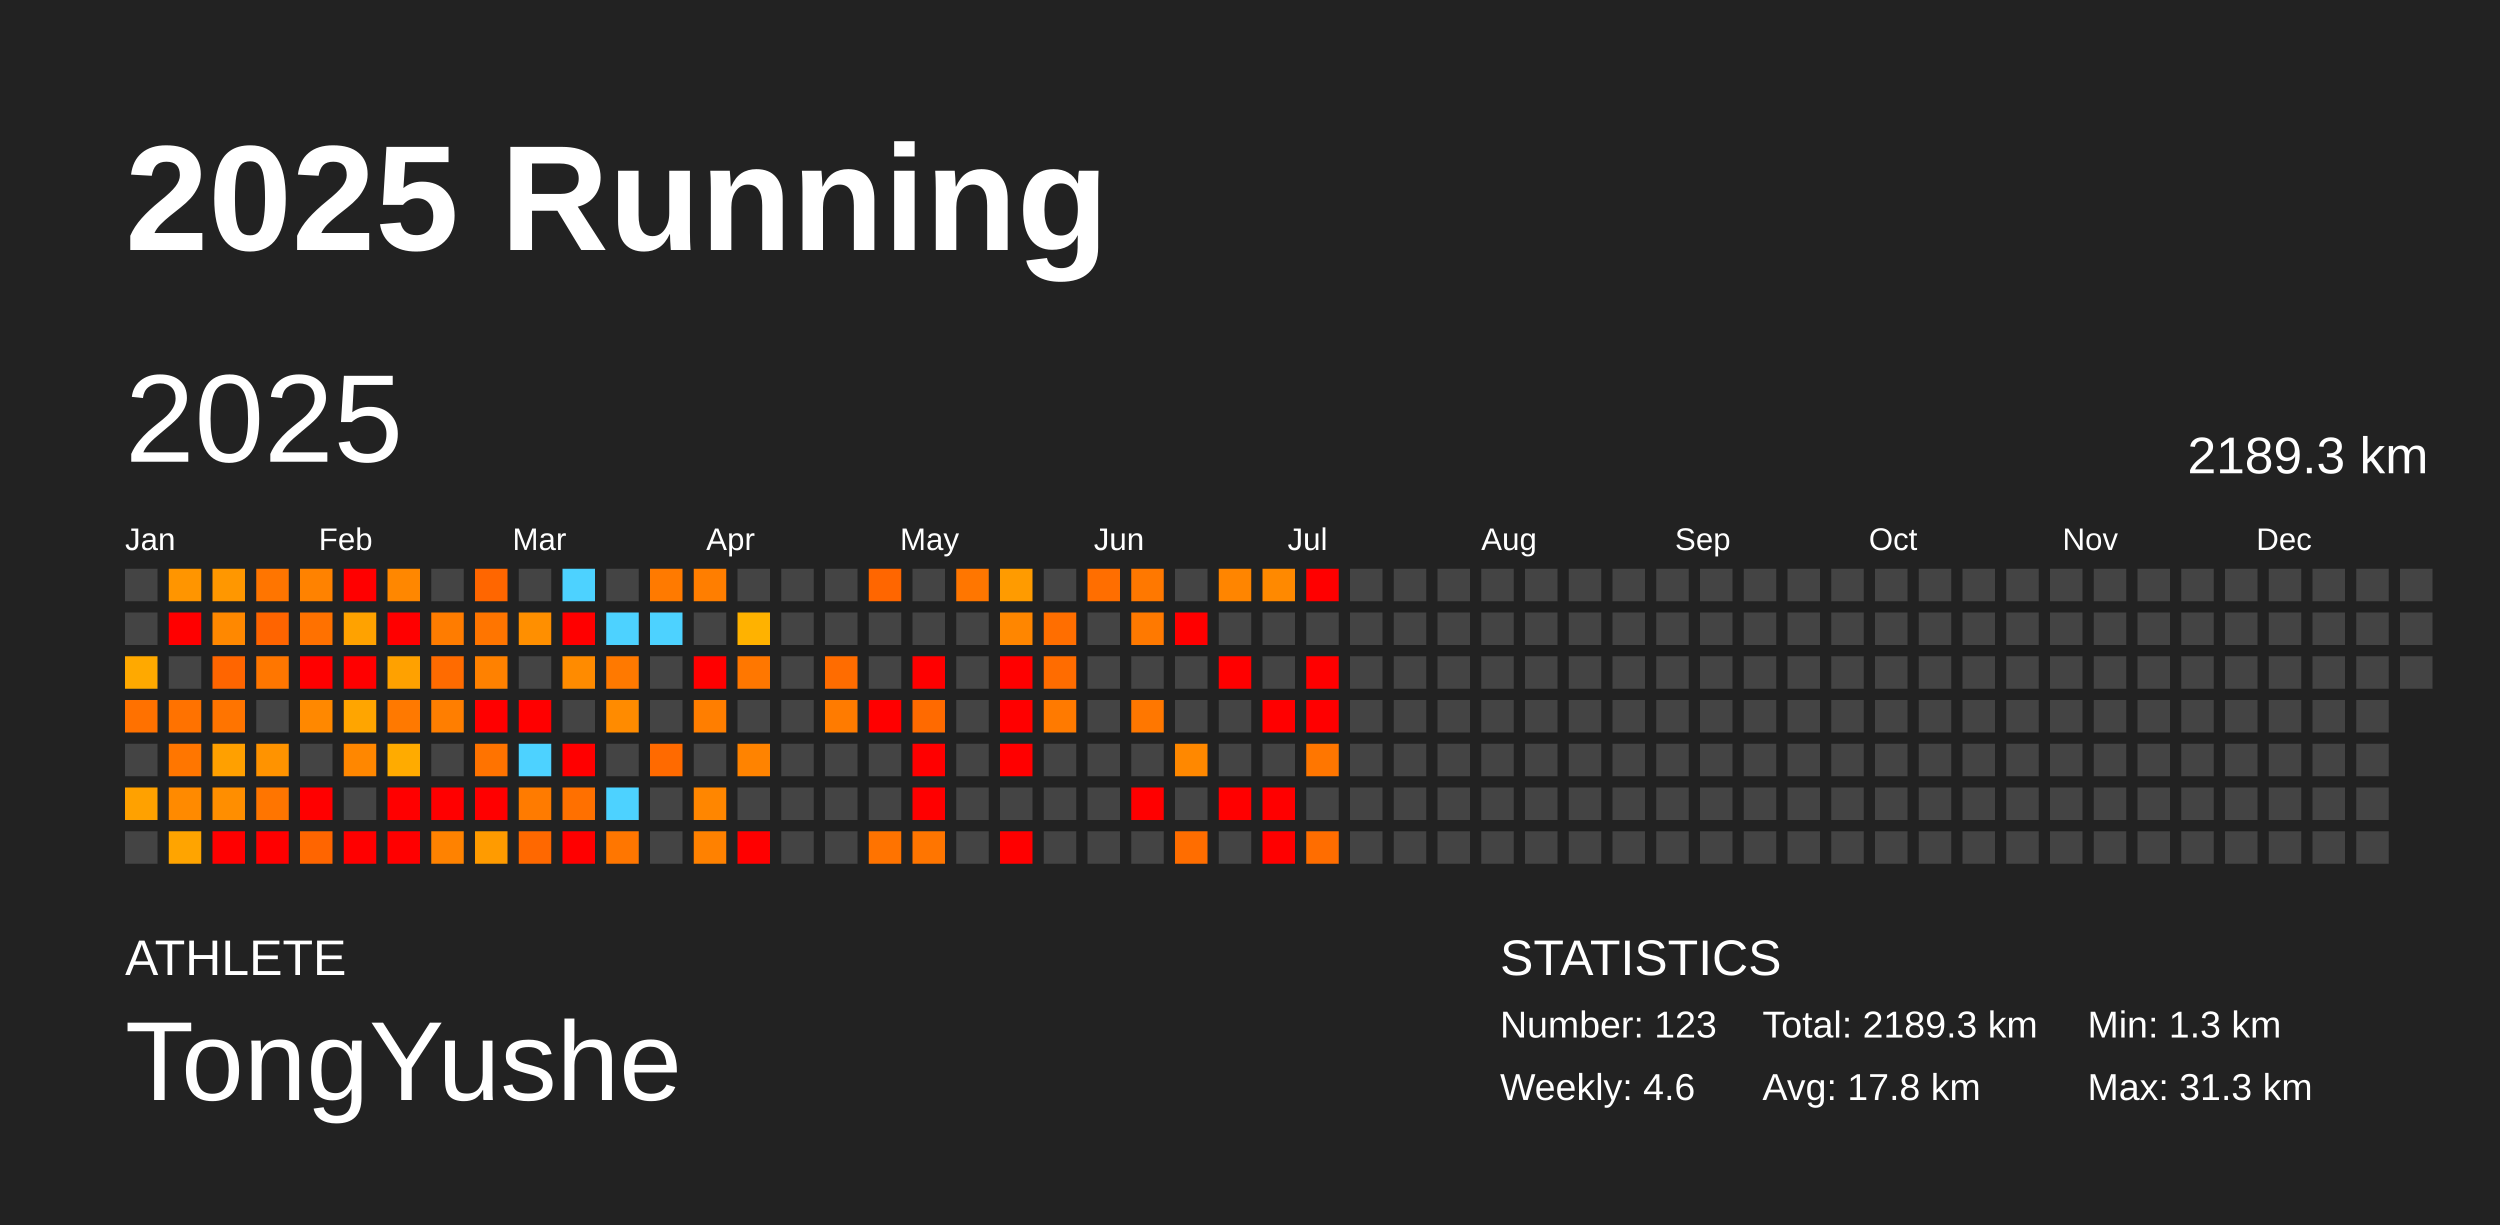
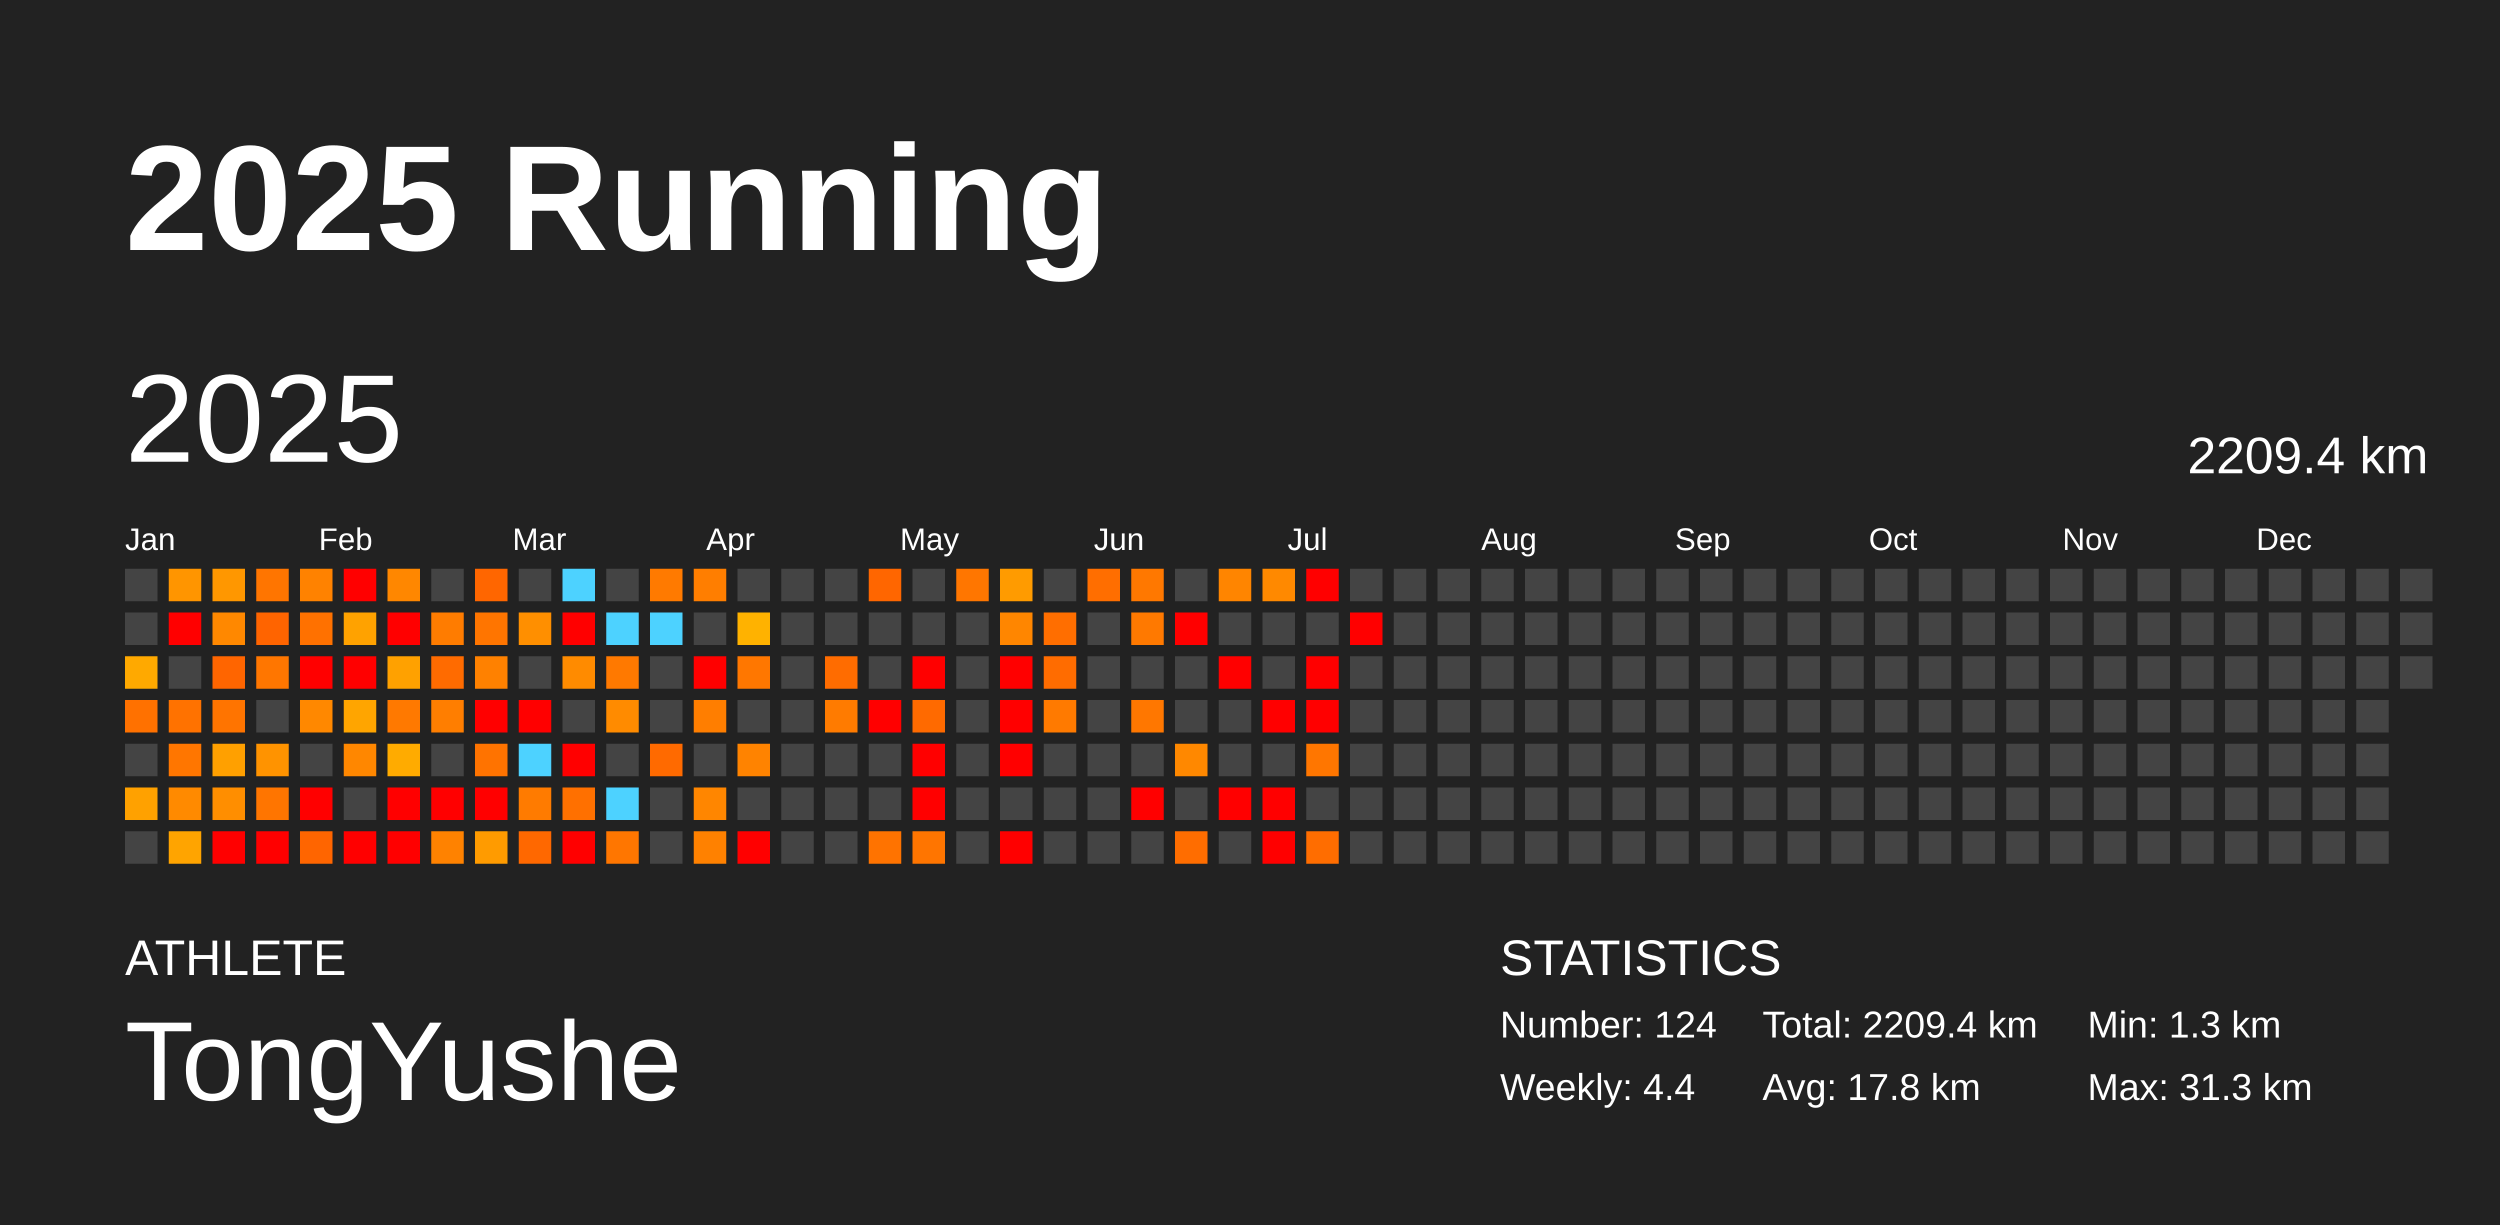
<svg xmlns="http://www.w3.org/2000/svg" baseProfile="full" height="98mm" version="1.1" viewBox="0,0,200,98" width="200mm">
  <defs />
  <rect fill="#222222" height="98" width="200" x="0" y="0" />
  <text fill="#FFFFFF" style="font-size:12px; font-family:Arial; font-weight:bold;" x="10" y="20">2025 Running</text>
  <text fill="#FFFFFF" style="font-size:4px; font-family:Arial" x="10" y="78">ATHLETE</text>
  <text fill="#FFFFFF" style="font-size:9px; font-family:Arial" x="10" y="88">TongYushe</text>
  <text fill="#FFFFFF" style="font-size:4px; font-family:Arial" x="120" y="78">STATISTICS</text>
-   <text fill="#FFFFFF" style="font-size:3px; font-family:Arial" x="120" y="83">Number: 123</text>
-   <text fill="#FFFFFF" style="font-size:3px; font-family:Arial" x="120" y="88">Weekly: 4.6</text>
-   <text fill="#FFFFFF" style="font-size:3px; font-family:Arial" x="141" y="83">Total: 2189.3 km</text>
+   <text fill="#FFFFFF" style="font-size:3px; font-family:Arial" x="120" y="83">Number: 124</text>
+   <text fill="#FFFFFF" style="font-size:3px; font-family:Arial" x="120" y="88">Weekly: 4.4</text>
+   <text fill="#FFFFFF" style="font-size:3px; font-family:Arial" x="141" y="83">Total: 2209.4 km</text>
  <text fill="#FFFFFF" style="font-size:3px; font-family:Arial" x="141" y="88">Avg: 17.8 km</text>
  <text fill="#FFFFFF" style="font-size:3px; font-family:Arial" x="167" y="83">Min: 1.3 km</text>
  <text fill="#FFFFFF" style="font-size:3px; font-family:Arial" x="167" y="88">Max: 31.3 km</text>
  <text dominant-baseline="hanging" fill="#FFFFFF" style="font-size:10.0px; font-family:Arial;" x="10" y="30">2025</text>
-   <text dominant-baseline="hanging" fill="#FFFFFF" style="font-size:4.125px; font-family:Arial;" x="175" y="35">2189.3 km</text>
+   <text dominant-baseline="hanging" fill="#FFFFFF" style="font-size:4.125px; font-family:Arial;" x="175" y="35">2209.4 km</text>
  <text fill="#FFFFFF" style="font-size:2.5px; font-family:Arial" x="10.0" y="44">Jan</text>
  <text fill="#FFFFFF" style="font-size:2.5px; font-family:Arial" x="25.5" y="44">Feb</text>
  <text fill="#FFFFFF" style="font-size:2.5px; font-family:Arial" x="41.0" y="44">Mar</text>
  <text fill="#FFFFFF" style="font-size:2.5px; font-family:Arial" x="56.5" y="44">Apr</text>
  <text fill="#FFFFFF" style="font-size:2.5px; font-family:Arial" x="72.0" y="44">May</text>
  <text fill="#FFFFFF" style="font-size:2.5px; font-family:Arial" x="87.5" y="44">Jun</text>
  <text fill="#FFFFFF" style="font-size:2.5px; font-family:Arial" x="103.0" y="44">Jul</text>
  <text fill="#FFFFFF" style="font-size:2.5px; font-family:Arial" x="118.5" y="44">Aug</text>
  <text fill="#FFFFFF" style="font-size:2.5px; font-family:Arial" x="134.0" y="44">Sep</text>
  <text fill="#FFFFFF" style="font-size:2.5px; font-family:Arial" x="149.5" y="44">Oct</text>
  <text fill="#FFFFFF" style="font-size:2.5px; font-family:Arial" x="165.0" y="44">Nov</text>
  <text fill="#FFFFFF" style="font-size:2.5px; font-family:Arial" x="180.5" y="44">Dec</text>
  <rect fill="#444444" height="2.6" width="2.6" x="10.0" y="45.5" />
  <rect fill="#444444" height="2.6" width="2.6" x="10.0" y="49.0" />
  <rect fill="#ffa900" height="2.6" width="2.6" x="10.0" y="52.5" />
  <rect fill="#ff7100" height="2.6" width="2.6" x="10.0" y="56.0" />
  <rect fill="#444444" height="2.6" width="2.6" x="10.0" y="59.5" />
  <rect fill="#ffa100" height="2.6" width="2.6" x="10.0" y="63.0" />
  <rect fill="#444444" height="2.6" width="2.6" x="10.0" y="66.5" />
  <rect fill="#ff9500" height="2.6" width="2.6" x="13.5" y="45.5" />
  <rect fill="red" height="2.6" width="2.6" x="13.5" y="49.0" />
  <rect fill="#444444" height="2.6" width="2.6" x="13.5" y="52.5" />
  <rect fill="#ff7200" height="2.6" width="2.6" x="13.5" y="56.0" />
  <rect fill="#ff7600" height="2.6" width="2.6" x="13.5" y="59.5" />
  <rect fill="#ff8a00" height="2.6" width="2.6" x="13.5" y="63.0" />
  <rect fill="#ffa400" height="2.6" width="2.6" x="13.5" y="66.5" />
  <rect fill="#ff9700" height="2.6" width="2.6" x="17.0" y="45.5" />
  <rect fill="#ff8800" height="2.6" width="2.6" x="17.0" y="49.0" />
  <rect fill="#ff6500" height="2.6" width="2.6" x="17.0" y="52.5" />
  <rect fill="#ff7400" height="2.6" width="2.6" x="17.0" y="56.0" />
  <rect fill="#ffa000" height="2.6" width="2.6" x="17.0" y="59.5" />
  <rect fill="#ff8e00" height="2.6" width="2.6" x="17.0" y="63.0" />
  <rect fill="red" height="2.6" width="2.6" x="17.0" y="66.5" />
  <rect fill="#ff7500" height="2.6" width="2.6" x="20.5" y="45.5" />
  <rect fill="#ff6400" height="2.6" width="2.6" x="20.5" y="49.0" />
  <rect fill="#ff7600" height="2.6" width="2.6" x="20.5" y="52.5" />
  <rect fill="#444444" height="2.6" width="2.6" x="20.5" y="56.0" />
  <rect fill="#ff9300" height="2.6" width="2.6" x="20.5" y="59.5" />
  <rect fill="#ff7500" height="2.6" width="2.6" x="20.5" y="63.0" />
  <rect fill="red" height="2.6" width="2.6" x="20.5" y="66.5" />
  <rect fill="#ff8200" height="2.6" width="2.6" x="24.0" y="45.5" />
  <rect fill="#ff7100" height="2.6" width="2.6" x="24.0" y="49.0" />
  <rect fill="red" height="2.6" width="2.6" x="24.0" y="52.5" />
  <rect fill="#ff8800" height="2.6" width="2.6" x="24.0" y="56.0" />
  <rect fill="#444444" height="2.6" width="2.6" x="24.0" y="59.5" />
  <rect fill="red" height="2.6" width="2.6" x="24.0" y="63.0" />
  <rect fill="#ff6500" height="2.6" width="2.6" x="24.0" y="66.5" />
  <rect fill="red" height="2.6" width="2.6" x="27.5" y="45.5" />
  <rect fill="#ffa200" height="2.6" width="2.6" x="27.5" y="49.0" />
  <rect fill="red" height="2.6" width="2.6" x="27.5" y="52.5" />
  <rect fill="#ffa500" height="2.6" width="2.6" x="27.5" y="56.0" />
  <rect fill="#ff8700" height="2.6" width="2.6" x="27.5" y="59.5" />
  <rect fill="#444444" height="2.6" width="2.6" x="27.5" y="63.0" />
  <rect fill="red" height="2.6" width="2.6" x="27.5" y="66.5" />
  <rect fill="#ff8700" height="2.6" width="2.6" x="31.0" y="45.5" />
  <rect fill="red" height="2.6" width="2.6" x="31.0" y="49.0" />
  <rect fill="#ffa100" height="2.6" width="2.6" x="31.0" y="52.5" />
  <rect fill="#ff7900" height="2.6" width="2.6" x="31.0" y="56.0" />
  <rect fill="#ffab00" height="2.6" width="2.6" x="31.0" y="59.5" />
  <rect fill="red" height="2.6" width="2.6" x="31.0" y="63.0" />
  <rect fill="red" height="2.6" width="2.6" x="31.0" y="66.5" />
  <rect fill="#444444" height="2.6" width="2.6" x="34.5" y="45.5" />
  <rect fill="#ff7c00" height="2.6" width="2.6" x="34.5" y="49.0" />
  <rect fill="#ff6b00" height="2.6" width="2.6" x="34.5" y="52.5" />
  <rect fill="#ff7e00" height="2.6" width="2.6" x="34.5" y="56.0" />
  <rect fill="#444444" height="2.6" width="2.6" x="34.5" y="59.5" />
  <rect fill="red" height="2.6" width="2.6" x="34.5" y="63.0" />
  <rect fill="#ff8200" height="2.6" width="2.6" x="34.5" y="66.5" />
  <rect fill="#ff6600" height="2.6" width="2.6" x="38.0" y="45.5" />
  <rect fill="#ff7500" height="2.6" width="2.6" x="38.0" y="49.0" />
  <rect fill="#ff8100" height="2.6" width="2.6" x="38.0" y="52.5" />
  <rect fill="red" height="2.6" width="2.6" x="38.0" y="56.0" />
  <rect fill="#ff7300" height="2.6" width="2.6" x="38.0" y="59.5" />
  <rect fill="red" height="2.6" width="2.6" x="38.0" y="63.0" />
  <rect fill="#ff9b00" height="2.6" width="2.6" x="38.0" y="66.5" />
  <rect fill="#444444" height="2.6" width="2.6" x="41.5" y="45.5" />
  <rect fill="#ff8f00" height="2.6" width="2.6" x="41.5" y="49.0" />
  <rect fill="#444444" height="2.6" width="2.6" x="41.5" y="52.5" />
  <rect fill="red" height="2.6" width="2.6" x="41.5" y="56.0" />
  <rect fill="#4dd2ff" height="2.6" width="2.6" x="41.5" y="59.5" />
  <rect fill="#ff7b00" height="2.6" width="2.6" x="41.5" y="63.0" />
  <rect fill="#ff6800" height="2.6" width="2.6" x="41.5" y="66.5" />
  <rect fill="#4dd2ff" height="2.6" width="2.6" x="45.0" y="45.5" />
  <rect fill="red" height="2.6" width="2.6" x="45.0" y="49.0" />
  <rect fill="#ff8b00" height="2.6" width="2.6" x="45.0" y="52.5" />
  <rect fill="#444444" height="2.6" width="2.6" x="45.0" y="56.0" />
  <rect fill="red" height="2.6" width="2.6" x="45.0" y="59.5" />
  <rect fill="#ff7000" height="2.6" width="2.6" x="45.0" y="63.0" />
  <rect fill="red" height="2.6" width="2.6" x="45.0" y="66.5" />
  <rect fill="#444444" height="2.6" width="2.6" x="48.5" y="45.5" />
  <rect fill="#4dd2ff" height="2.6" width="2.6" x="48.5" y="49.0" />
  <rect fill="#ff7900" height="2.6" width="2.6" x="48.5" y="52.5" />
  <rect fill="#ff8b00" height="2.6" width="2.6" x="48.5" y="56.0" />
  <rect fill="#444444" height="2.6" width="2.6" x="48.5" y="59.5" />
  <rect fill="#4dd2ff" height="2.6" width="2.6" x="48.5" y="63.0" />
  <rect fill="#ff7600" height="2.6" width="2.6" x="48.5" y="66.5" />
  <rect fill="#ff7a00" height="2.6" width="2.6" x="52.0" y="45.5" />
  <rect fill="#4dd2ff" height="2.6" width="2.6" x="52.0" y="49.0" />
  <rect fill="#444444" height="2.6" width="2.6" x="52.0" y="52.5" />
  <rect fill="#444444" height="2.6" width="2.6" x="52.0" y="56.0" />
  <rect fill="#ff6a00" height="2.6" width="2.6" x="52.0" y="59.5" />
  <rect fill="#444444" height="2.6" width="2.6" x="52.0" y="63.0" />
  <rect fill="#444444" height="2.6" width="2.6" x="52.0" y="66.5" />
  <rect fill="#ff7e00" height="2.6" width="2.6" x="55.5" y="45.5" />
  <rect fill="#444444" height="2.6" width="2.6" x="55.5" y="49.0" />
  <rect fill="red" height="2.6" width="2.6" x="55.5" y="52.5" />
  <rect fill="#ff7e00" height="2.6" width="2.6" x="55.5" y="56.0" />
  <rect fill="#444444" height="2.6" width="2.6" x="55.5" y="59.5" />
  <rect fill="#ff8600" height="2.6" width="2.6" x="55.5" y="63.0" />
  <rect fill="#ff8100" height="2.6" width="2.6" x="55.5" y="66.5" />
  <rect fill="#444444" height="2.6" width="2.6" x="59.0" y="45.5" />
  <rect fill="#ffb200" height="2.6" width="2.6" x="59.0" y="49.0" />
  <rect fill="#ff7700" height="2.6" width="2.6" x="59.0" y="52.5" />
  <rect fill="#444444" height="2.6" width="2.6" x="59.0" y="56.0" />
  <rect fill="#ff8300" height="2.6" width="2.6" x="59.0" y="59.5" />
  <rect fill="#444444" height="2.6" width="2.6" x="59.0" y="63.0" />
  <rect fill="red" height="2.6" width="2.6" x="59.0" y="66.5" />
  <rect fill="#444444" height="2.6" width="2.6" x="62.5" y="45.5" />
  <rect fill="#444444" height="2.6" width="2.6" x="62.5" y="49.0" />
  <rect fill="#444444" height="2.6" width="2.6" x="62.5" y="52.5" />
  <rect fill="#444444" height="2.6" width="2.6" x="62.5" y="56.0" />
  <rect fill="#444444" height="2.6" width="2.6" x="62.5" y="59.5" />
  <rect fill="#444444" height="2.6" width="2.6" x="62.5" y="63.0" />
  <rect fill="#444444" height="2.6" width="2.6" x="62.5" y="66.5" />
  <rect fill="#444444" height="2.6" width="2.6" x="66.0" y="45.5" />
  <rect fill="#444444" height="2.6" width="2.6" x="66.0" y="49.0" />
  <rect fill="#ff6c00" height="2.6" width="2.6" x="66.0" y="52.5" />
  <rect fill="#ff7b00" height="2.6" width="2.6" x="66.0" y="56.0" />
  <rect fill="#444444" height="2.6" width="2.6" x="66.0" y="59.5" />
  <rect fill="#444444" height="2.6" width="2.6" x="66.0" y="63.0" />
  <rect fill="#444444" height="2.6" width="2.6" x="66.0" y="66.5" />
  <rect fill="#ff6600" height="2.6" width="2.6" x="69.5" y="45.5" />
  <rect fill="#444444" height="2.6" width="2.6" x="69.5" y="49.0" />
  <rect fill="#444444" height="2.6" width="2.6" x="69.5" y="52.5" />
  <rect fill="red" height="2.6" width="2.6" x="69.5" y="56.0" />
  <rect fill="#444444" height="2.6" width="2.6" x="69.5" y="59.5" />
  <rect fill="#444444" height="2.6" width="2.6" x="69.5" y="63.0" />
  <rect fill="#ff7300" height="2.6" width="2.6" x="69.5" y="66.5" />
  <rect fill="#444444" height="2.6" width="2.6" x="73.0" y="45.5" />
  <rect fill="#444444" height="2.6" width="2.6" x="73.0" y="49.0" />
  <rect fill="red" height="2.6" width="2.6" x="73.0" y="52.5" />
  <rect fill="#ff6a00" height="2.6" width="2.6" x="73.0" y="56.0" />
  <rect fill="red" height="2.6" width="2.6" x="73.0" y="59.5" />
  <rect fill="red" height="2.6" width="2.6" x="73.0" y="63.0" />
  <rect fill="#ff7500" height="2.6" width="2.6" x="73.0" y="66.5" />
  <rect fill="#ff7600" height="2.6" width="2.6" x="76.5" y="45.5" />
  <rect fill="#444444" height="2.6" width="2.6" x="76.5" y="49.0" />
  <rect fill="#444444" height="2.6" width="2.6" x="76.5" y="52.5" />
  <rect fill="#444444" height="2.6" width="2.6" x="76.5" y="56.0" />
  <rect fill="#444444" height="2.6" width="2.6" x="76.5" y="59.5" />
  <rect fill="#444444" height="2.6" width="2.6" x="76.5" y="63.0" />
  <rect fill="#444444" height="2.6" width="2.6" x="76.5" y="66.5" />
  <rect fill="#ff9b00" height="2.6" width="2.6" x="80.0" y="45.5" />
  <rect fill="#ff8600" height="2.6" width="2.6" x="80.0" y="49.0" />
  <rect fill="red" height="2.6" width="2.6" x="80.0" y="52.5" />
  <rect fill="red" height="2.6" width="2.6" x="80.0" y="56.0" />
  <rect fill="red" height="2.6" width="2.6" x="80.0" y="59.5" />
  <rect fill="#444444" height="2.6" width="2.6" x="80.0" y="63.0" />
  <rect fill="red" height="2.6" width="2.6" x="80.0" y="66.5" />
  <rect fill="#444444" height="2.6" width="2.6" x="83.5" y="45.5" />
  <rect fill="#ff6e00" height="2.6" width="2.6" x="83.5" y="49.0" />
  <rect fill="#ff6c00" height="2.6" width="2.6" x="83.5" y="52.5" />
  <rect fill="#ff7a00" height="2.6" width="2.6" x="83.5" y="56.0" />
  <rect fill="#444444" height="2.6" width="2.6" x="83.5" y="59.5" />
  <rect fill="#444444" height="2.6" width="2.6" x="83.5" y="63.0" />
  <rect fill="#444444" height="2.6" width="2.6" x="83.5" y="66.5" />
  <rect fill="#ff6e00" height="2.6" width="2.6" x="87.0" y="45.5" />
  <rect fill="#444444" height="2.6" width="2.6" x="87.0" y="49.0" />
  <rect fill="#444444" height="2.6" width="2.6" x="87.0" y="52.5" />
  <rect fill="#444444" height="2.6" width="2.6" x="87.0" y="56.0" />
  <rect fill="#444444" height="2.6" width="2.6" x="87.0" y="59.5" />
  <rect fill="#444444" height="2.6" width="2.6" x="87.0" y="63.0" />
  <rect fill="#444444" height="2.6" width="2.6" x="87.0" y="66.5" />
  <rect fill="#ff7800" height="2.6" width="2.6" x="90.5" y="45.5" />
  <rect fill="#ff7900" height="2.6" width="2.6" x="90.5" y="49.0" />
  <rect fill="#444444" height="2.6" width="2.6" x="90.5" y="52.5" />
  <rect fill="#ff7700" height="2.6" width="2.6" x="90.5" y="56.0" />
  <rect fill="#444444" height="2.6" width="2.6" x="90.5" y="59.5" />
  <rect fill="red" height="2.6" width="2.6" x="90.5" y="63.0" />
  <rect fill="#444444" height="2.6" width="2.6" x="90.5" y="66.5" />
  <rect fill="#444444" height="2.6" width="2.6" x="94.0" y="45.5" />
  <rect fill="red" height="2.6" width="2.6" x="94.0" y="49.0" />
  <rect fill="#444444" height="2.6" width="2.6" x="94.0" y="52.5" />
  <rect fill="#444444" height="2.6" width="2.6" x="94.0" y="56.0" />
  <rect fill="#ff8800" height="2.6" width="2.6" x="94.0" y="59.5" />
  <rect fill="#444444" height="2.6" width="2.6" x="94.0" y="63.0" />
  <rect fill="#ff6d00" height="2.6" width="2.6" x="94.0" y="66.5" />
  <rect fill="#ff8500" height="2.6" width="2.6" x="97.5" y="45.5" />
  <rect fill="#444444" height="2.6" width="2.6" x="97.5" y="49.0" />
  <rect fill="red" height="2.6" width="2.6" x="97.5" y="52.5" />
  <rect fill="#444444" height="2.6" width="2.6" x="97.5" y="56.0" />
  <rect fill="#444444" height="2.6" width="2.6" x="97.5" y="59.5" />
  <rect fill="red" height="2.6" width="2.6" x="97.5" y="63.0" />
  <rect fill="#444444" height="2.6" width="2.6" x="97.5" y="66.5" />
  <rect fill="#ff8900" height="2.6" width="2.6" x="101.0" y="45.5" />
  <rect fill="#444444" height="2.6" width="2.6" x="101.0" y="49.0" />
  <rect fill="#444444" height="2.6" width="2.6" x="101.0" y="52.5" />
  <rect fill="red" height="2.6" width="2.6" x="101.0" y="56.0" />
  <rect fill="#444444" height="2.6" width="2.6" x="101.0" y="59.5" />
  <rect fill="red" height="2.6" width="2.6" x="101.0" y="63.0" />
  <rect fill="red" height="2.6" width="2.6" x="101.0" y="66.5" />
  <rect fill="red" height="2.6" width="2.6" x="104.5" y="45.5" />
  <rect fill="#444444" height="2.6" width="2.6" x="104.5" y="49.0" />
  <rect fill="red" height="2.6" width="2.6" x="104.5" y="52.5" />
  <rect fill="red" height="2.6" width="2.6" x="104.5" y="56.0" />
  <rect fill="#ff7600" height="2.6" width="2.6" x="104.5" y="59.5" />
  <rect fill="#444444" height="2.6" width="2.6" x="104.5" y="63.0" />
  <rect fill="#ff6d00" height="2.6" width="2.6" x="104.5" y="66.5" />
  <rect fill="#444444" height="2.6" width="2.6" x="108.0" y="45.5" />
-   <rect fill="#444444" height="2.6" width="2.6" x="108.0" y="49.0" />
+   <rect fill="red" height="2.6" width="2.6" x="108.0" y="49.0" />
  <rect fill="#444444" height="2.6" width="2.6" x="108.0" y="52.5" />
  <rect fill="#444444" height="2.6" width="2.6" x="108.0" y="56.0" />
  <rect fill="#444444" height="2.6" width="2.6" x="108.0" y="59.5" />
  <rect fill="#444444" height="2.6" width="2.6" x="108.0" y="63.0" />
  <rect fill="#444444" height="2.6" width="2.6" x="108.0" y="66.5" />
  <rect fill="#444444" height="2.6" width="2.6" x="111.5" y="45.5" />
  <rect fill="#444444" height="2.6" width="2.6" x="111.5" y="49.0" />
  <rect fill="#444444" height="2.6" width="2.6" x="111.5" y="52.5" />
  <rect fill="#444444" height="2.6" width="2.6" x="111.5" y="56.0" />
  <rect fill="#444444" height="2.6" width="2.6" x="111.5" y="59.5" />
  <rect fill="#444444" height="2.6" width="2.6" x="111.5" y="63.0" />
  <rect fill="#444444" height="2.6" width="2.6" x="111.5" y="66.5" />
  <rect fill="#444444" height="2.6" width="2.6" x="115.0" y="45.5" />
  <rect fill="#444444" height="2.6" width="2.6" x="115.0" y="49.0" />
  <rect fill="#444444" height="2.6" width="2.6" x="115.0" y="52.5" />
  <rect fill="#444444" height="2.6" width="2.6" x="115.0" y="56.0" />
  <rect fill="#444444" height="2.6" width="2.6" x="115.0" y="59.5" />
  <rect fill="#444444" height="2.6" width="2.6" x="115.0" y="63.0" />
  <rect fill="#444444" height="2.6" width="2.6" x="115.0" y="66.5" />
  <rect fill="#444444" height="2.6" width="2.6" x="118.5" y="45.5" />
  <rect fill="#444444" height="2.6" width="2.6" x="118.5" y="49.0" />
  <rect fill="#444444" height="2.6" width="2.6" x="118.5" y="52.5" />
  <rect fill="#444444" height="2.6" width="2.6" x="118.5" y="56.0" />
  <rect fill="#444444" height="2.6" width="2.6" x="118.5" y="59.5" />
  <rect fill="#444444" height="2.6" width="2.6" x="118.5" y="63.0" />
  <rect fill="#444444" height="2.6" width="2.6" x="118.5" y="66.5" />
  <rect fill="#444444" height="2.6" width="2.6" x="122.0" y="45.5" />
  <rect fill="#444444" height="2.6" width="2.6" x="122.0" y="49.0" />
  <rect fill="#444444" height="2.6" width="2.6" x="122.0" y="52.5" />
  <rect fill="#444444" height="2.6" width="2.6" x="122.0" y="56.0" />
  <rect fill="#444444" height="2.6" width="2.6" x="122.0" y="59.5" />
  <rect fill="#444444" height="2.6" width="2.6" x="122.0" y="63.0" />
  <rect fill="#444444" height="2.6" width="2.6" x="122.0" y="66.5" />
  <rect fill="#444444" height="2.6" width="2.6" x="125.5" y="45.5" />
  <rect fill="#444444" height="2.6" width="2.6" x="125.5" y="49.0" />
  <rect fill="#444444" height="2.6" width="2.6" x="125.5" y="52.5" />
  <rect fill="#444444" height="2.6" width="2.6" x="125.5" y="56.0" />
  <rect fill="#444444" height="2.6" width="2.6" x="125.5" y="59.5" />
  <rect fill="#444444" height="2.6" width="2.6" x="125.5" y="63.0" />
  <rect fill="#444444" height="2.6" width="2.6" x="125.5" y="66.5" />
  <rect fill="#444444" height="2.6" width="2.6" x="129.0" y="45.5" />
  <rect fill="#444444" height="2.6" width="2.6" x="129.0" y="49.0" />
  <rect fill="#444444" height="2.6" width="2.6" x="129.0" y="52.5" />
  <rect fill="#444444" height="2.6" width="2.6" x="129.0" y="56.0" />
  <rect fill="#444444" height="2.6" width="2.6" x="129.0" y="59.5" />
  <rect fill="#444444" height="2.6" width="2.6" x="129.0" y="63.0" />
  <rect fill="#444444" height="2.6" width="2.6" x="129.0" y="66.5" />
  <rect fill="#444444" height="2.6" width="2.6" x="132.5" y="45.5" />
  <rect fill="#444444" height="2.6" width="2.6" x="132.5" y="49.0" />
  <rect fill="#444444" height="2.6" width="2.6" x="132.5" y="52.5" />
  <rect fill="#444444" height="2.6" width="2.6" x="132.5" y="56.0" />
  <rect fill="#444444" height="2.6" width="2.6" x="132.5" y="59.5" />
  <rect fill="#444444" height="2.6" width="2.6" x="132.5" y="63.0" />
  <rect fill="#444444" height="2.6" width="2.6" x="132.5" y="66.5" />
  <rect fill="#444444" height="2.6" width="2.6" x="136.0" y="45.5" />
  <rect fill="#444444" height="2.6" width="2.6" x="136.0" y="49.0" />
  <rect fill="#444444" height="2.6" width="2.6" x="136.0" y="52.5" />
  <rect fill="#444444" height="2.6" width="2.6" x="136.0" y="56.0" />
  <rect fill="#444444" height="2.6" width="2.6" x="136.0" y="59.5" />
  <rect fill="#444444" height="2.6" width="2.6" x="136.0" y="63.0" />
  <rect fill="#444444" height="2.6" width="2.6" x="136.0" y="66.5" />
  <rect fill="#444444" height="2.6" width="2.6" x="139.5" y="45.5" />
  <rect fill="#444444" height="2.6" width="2.6" x="139.5" y="49.0" />
  <rect fill="#444444" height="2.6" width="2.6" x="139.5" y="52.5" />
  <rect fill="#444444" height="2.6" width="2.6" x="139.5" y="56.0" />
  <rect fill="#444444" height="2.6" width="2.6" x="139.5" y="59.5" />
  <rect fill="#444444" height="2.6" width="2.6" x="139.5" y="63.0" />
  <rect fill="#444444" height="2.6" width="2.6" x="139.5" y="66.5" />
  <rect fill="#444444" height="2.6" width="2.6" x="143.0" y="45.5" />
  <rect fill="#444444" height="2.6" width="2.6" x="143.0" y="49.0" />
  <rect fill="#444444" height="2.6" width="2.6" x="143.0" y="52.5" />
  <rect fill="#444444" height="2.6" width="2.6" x="143.0" y="56.0" />
  <rect fill="#444444" height="2.6" width="2.6" x="143.0" y="59.5" />
  <rect fill="#444444" height="2.6" width="2.6" x="143.0" y="63.0" />
  <rect fill="#444444" height="2.6" width="2.6" x="143.0" y="66.5" />
  <rect fill="#444444" height="2.6" width="2.6" x="146.5" y="45.5" />
  <rect fill="#444444" height="2.6" width="2.6" x="146.5" y="49.0" />
  <rect fill="#444444" height="2.6" width="2.6" x="146.5" y="52.5" />
  <rect fill="#444444" height="2.6" width="2.6" x="146.5" y="56.0" />
  <rect fill="#444444" height="2.6" width="2.6" x="146.5" y="59.5" />
  <rect fill="#444444" height="2.6" width="2.6" x="146.5" y="63.0" />
  <rect fill="#444444" height="2.6" width="2.6" x="146.5" y="66.5" />
  <rect fill="#444444" height="2.6" width="2.6" x="150.0" y="45.5" />
  <rect fill="#444444" height="2.6" width="2.6" x="150.0" y="49.0" />
  <rect fill="#444444" height="2.6" width="2.6" x="150.0" y="52.5" />
  <rect fill="#444444" height="2.6" width="2.6" x="150.0" y="56.0" />
  <rect fill="#444444" height="2.6" width="2.6" x="150.0" y="59.5" />
  <rect fill="#444444" height="2.6" width="2.6" x="150.0" y="63.0" />
  <rect fill="#444444" height="2.6" width="2.6" x="150.0" y="66.5" />
  <rect fill="#444444" height="2.6" width="2.6" x="153.5" y="45.5" />
  <rect fill="#444444" height="2.6" width="2.6" x="153.5" y="49.0" />
  <rect fill="#444444" height="2.6" width="2.6" x="153.5" y="52.5" />
  <rect fill="#444444" height="2.6" width="2.6" x="153.5" y="56.0" />
  <rect fill="#444444" height="2.6" width="2.6" x="153.5" y="59.5" />
  <rect fill="#444444" height="2.6" width="2.6" x="153.5" y="63.0" />
  <rect fill="#444444" height="2.6" width="2.6" x="153.5" y="66.5" />
  <rect fill="#444444" height="2.6" width="2.6" x="157.0" y="45.5" />
  <rect fill="#444444" height="2.6" width="2.6" x="157.0" y="49.0" />
  <rect fill="#444444" height="2.6" width="2.6" x="157.0" y="52.5" />
  <rect fill="#444444" height="2.6" width="2.6" x="157.0" y="56.0" />
  <rect fill="#444444" height="2.6" width="2.6" x="157.0" y="59.5" />
  <rect fill="#444444" height="2.6" width="2.6" x="157.0" y="63.0" />
  <rect fill="#444444" height="2.6" width="2.6" x="157.0" y="66.5" />
  <rect fill="#444444" height="2.6" width="2.6" x="160.5" y="45.5" />
  <rect fill="#444444" height="2.6" width="2.6" x="160.5" y="49.0" />
  <rect fill="#444444" height="2.6" width="2.6" x="160.5" y="52.5" />
  <rect fill="#444444" height="2.6" width="2.6" x="160.5" y="56.0" />
  <rect fill="#444444" height="2.6" width="2.6" x="160.5" y="59.5" />
  <rect fill="#444444" height="2.6" width="2.6" x="160.5" y="63.0" />
  <rect fill="#444444" height="2.6" width="2.6" x="160.5" y="66.5" />
  <rect fill="#444444" height="2.6" width="2.6" x="164.0" y="45.5" />
  <rect fill="#444444" height="2.6" width="2.6" x="164.0" y="49.0" />
  <rect fill="#444444" height="2.6" width="2.6" x="164.0" y="52.5" />
  <rect fill="#444444" height="2.6" width="2.6" x="164.0" y="56.0" />
  <rect fill="#444444" height="2.6" width="2.6" x="164.0" y="59.5" />
  <rect fill="#444444" height="2.6" width="2.6" x="164.0" y="63.0" />
  <rect fill="#444444" height="2.6" width="2.6" x="164.0" y="66.5" />
  <rect fill="#444444" height="2.6" width="2.6" x="167.5" y="45.5" />
  <rect fill="#444444" height="2.6" width="2.6" x="167.5" y="49.0" />
  <rect fill="#444444" height="2.6" width="2.6" x="167.5" y="52.5" />
  <rect fill="#444444" height="2.6" width="2.6" x="167.5" y="56.0" />
  <rect fill="#444444" height="2.6" width="2.6" x="167.5" y="59.5" />
  <rect fill="#444444" height="2.6" width="2.6" x="167.5" y="63.0" />
  <rect fill="#444444" height="2.6" width="2.6" x="167.5" y="66.5" />
  <rect fill="#444444" height="2.6" width="2.6" x="171.0" y="45.5" />
  <rect fill="#444444" height="2.6" width="2.6" x="171.0" y="49.0" />
  <rect fill="#444444" height="2.6" width="2.6" x="171.0" y="52.5" />
  <rect fill="#444444" height="2.6" width="2.6" x="171.0" y="56.0" />
  <rect fill="#444444" height="2.6" width="2.6" x="171.0" y="59.5" />
  <rect fill="#444444" height="2.6" width="2.6" x="171.0" y="63.0" />
  <rect fill="#444444" height="2.6" width="2.6" x="171.0" y="66.5" />
  <rect fill="#444444" height="2.6" width="2.6" x="174.5" y="45.5" />
  <rect fill="#444444" height="2.6" width="2.6" x="174.5" y="49.0" />
  <rect fill="#444444" height="2.6" width="2.6" x="174.5" y="52.5" />
  <rect fill="#444444" height="2.6" width="2.6" x="174.5" y="56.0" />
  <rect fill="#444444" height="2.6" width="2.6" x="174.5" y="59.5" />
  <rect fill="#444444" height="2.6" width="2.6" x="174.5" y="63.0" />
  <rect fill="#444444" height="2.6" width="2.6" x="174.5" y="66.5" />
  <rect fill="#444444" height="2.6" width="2.6" x="178.0" y="45.5" />
  <rect fill="#444444" height="2.6" width="2.6" x="178.0" y="49.0" />
  <rect fill="#444444" height="2.6" width="2.6" x="178.0" y="52.5" />
  <rect fill="#444444" height="2.6" width="2.6" x="178.0" y="56.0" />
  <rect fill="#444444" height="2.6" width="2.6" x="178.0" y="59.5" />
  <rect fill="#444444" height="2.6" width="2.6" x="178.0" y="63.0" />
  <rect fill="#444444" height="2.6" width="2.6" x="178.0" y="66.5" />
  <rect fill="#444444" height="2.6" width="2.6" x="181.5" y="45.5" />
  <rect fill="#444444" height="2.6" width="2.6" x="181.5" y="49.0" />
  <rect fill="#444444" height="2.6" width="2.6" x="181.5" y="52.5" />
  <rect fill="#444444" height="2.6" width="2.6" x="181.5" y="56.0" />
  <rect fill="#444444" height="2.6" width="2.6" x="181.5" y="59.5" />
  <rect fill="#444444" height="2.6" width="2.6" x="181.5" y="63.0" />
  <rect fill="#444444" height="2.6" width="2.6" x="181.5" y="66.5" />
  <rect fill="#444444" height="2.6" width="2.6" x="185.0" y="45.5" />
  <rect fill="#444444" height="2.6" width="2.6" x="185.0" y="49.0" />
  <rect fill="#444444" height="2.6" width="2.6" x="185.0" y="52.5" />
  <rect fill="#444444" height="2.6" width="2.6" x="185.0" y="56.0" />
  <rect fill="#444444" height="2.6" width="2.6" x="185.0" y="59.5" />
  <rect fill="#444444" height="2.6" width="2.6" x="185.0" y="63.0" />
  <rect fill="#444444" height="2.6" width="2.6" x="185.0" y="66.5" />
  <rect fill="#444444" height="2.6" width="2.6" x="188.5" y="45.5" />
  <rect fill="#444444" height="2.6" width="2.6" x="188.5" y="49.0" />
  <rect fill="#444444" height="2.6" width="2.6" x="188.5" y="52.5" />
  <rect fill="#444444" height="2.6" width="2.6" x="188.5" y="56.0" />
  <rect fill="#444444" height="2.6" width="2.6" x="188.5" y="59.5" />
  <rect fill="#444444" height="2.6" width="2.6" x="188.5" y="63.0" />
  <rect fill="#444444" height="2.6" width="2.6" x="188.5" y="66.5" />
  <rect fill="#444444" height="2.6" width="2.6" x="192.0" y="45.5" />
  <rect fill="#444444" height="2.6" width="2.6" x="192.0" y="49.0" />
  <rect fill="#444444" height="2.6" width="2.6" x="192.0" y="52.5" />
</svg>
